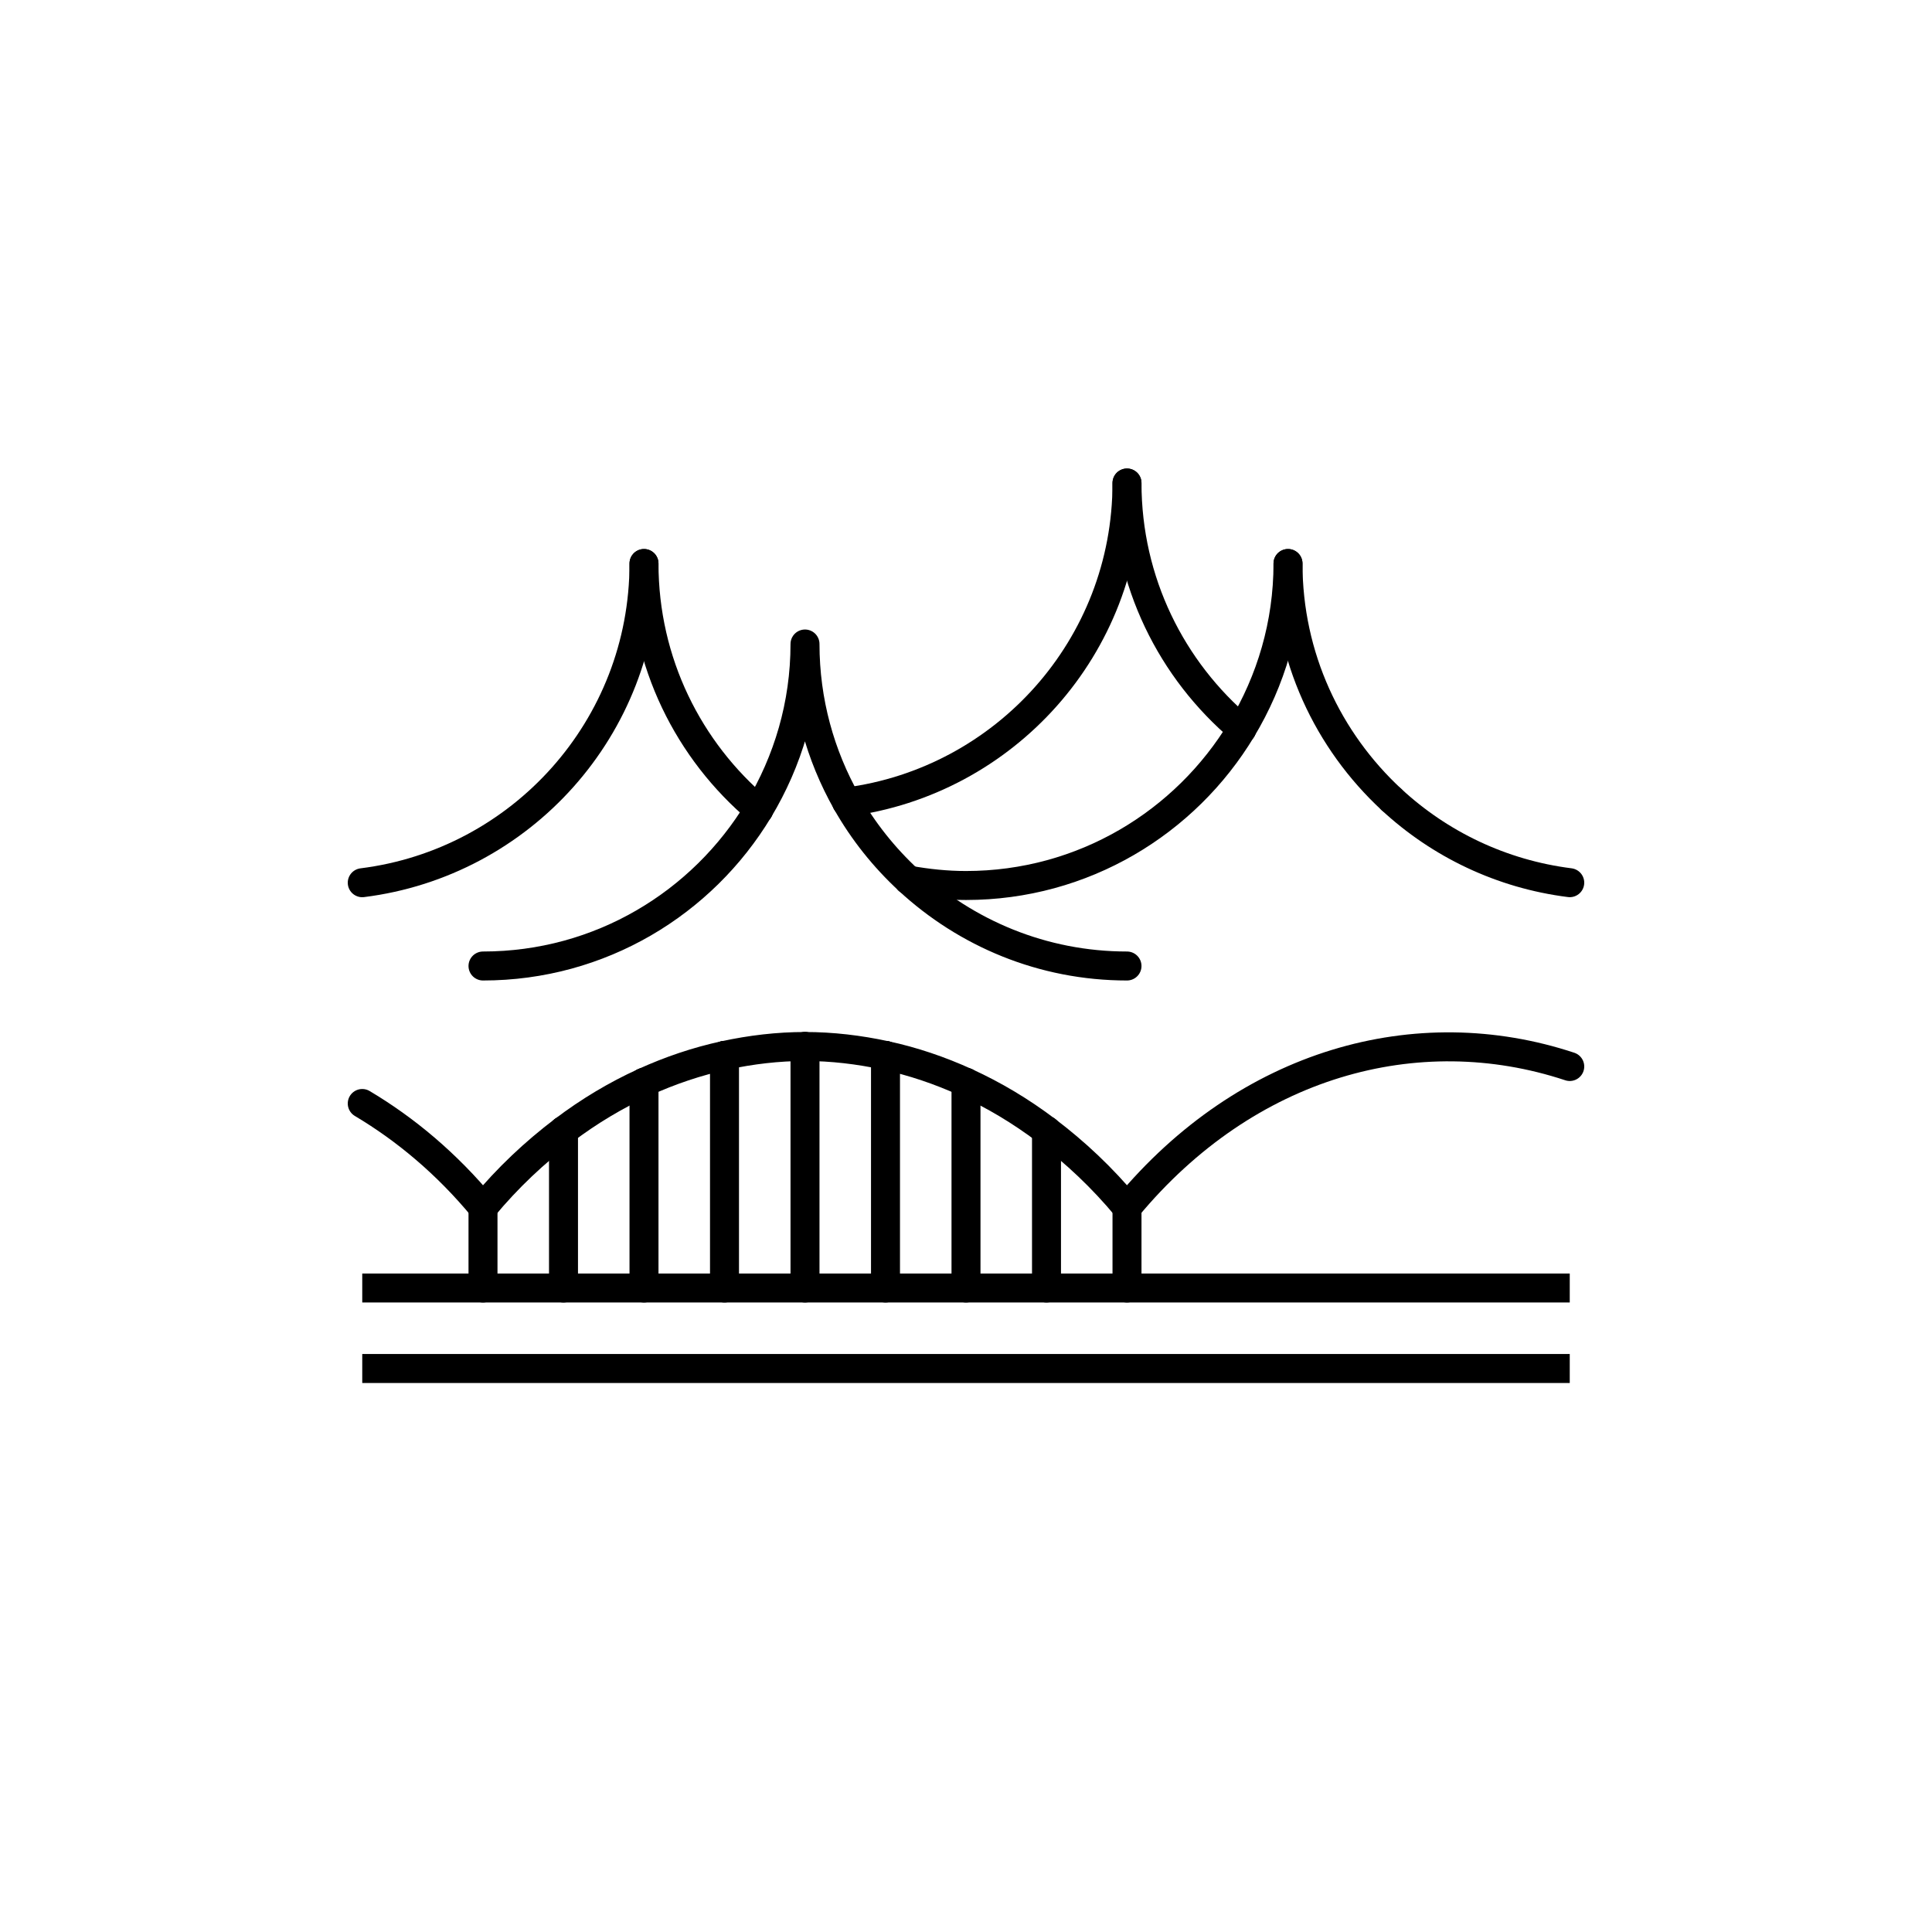
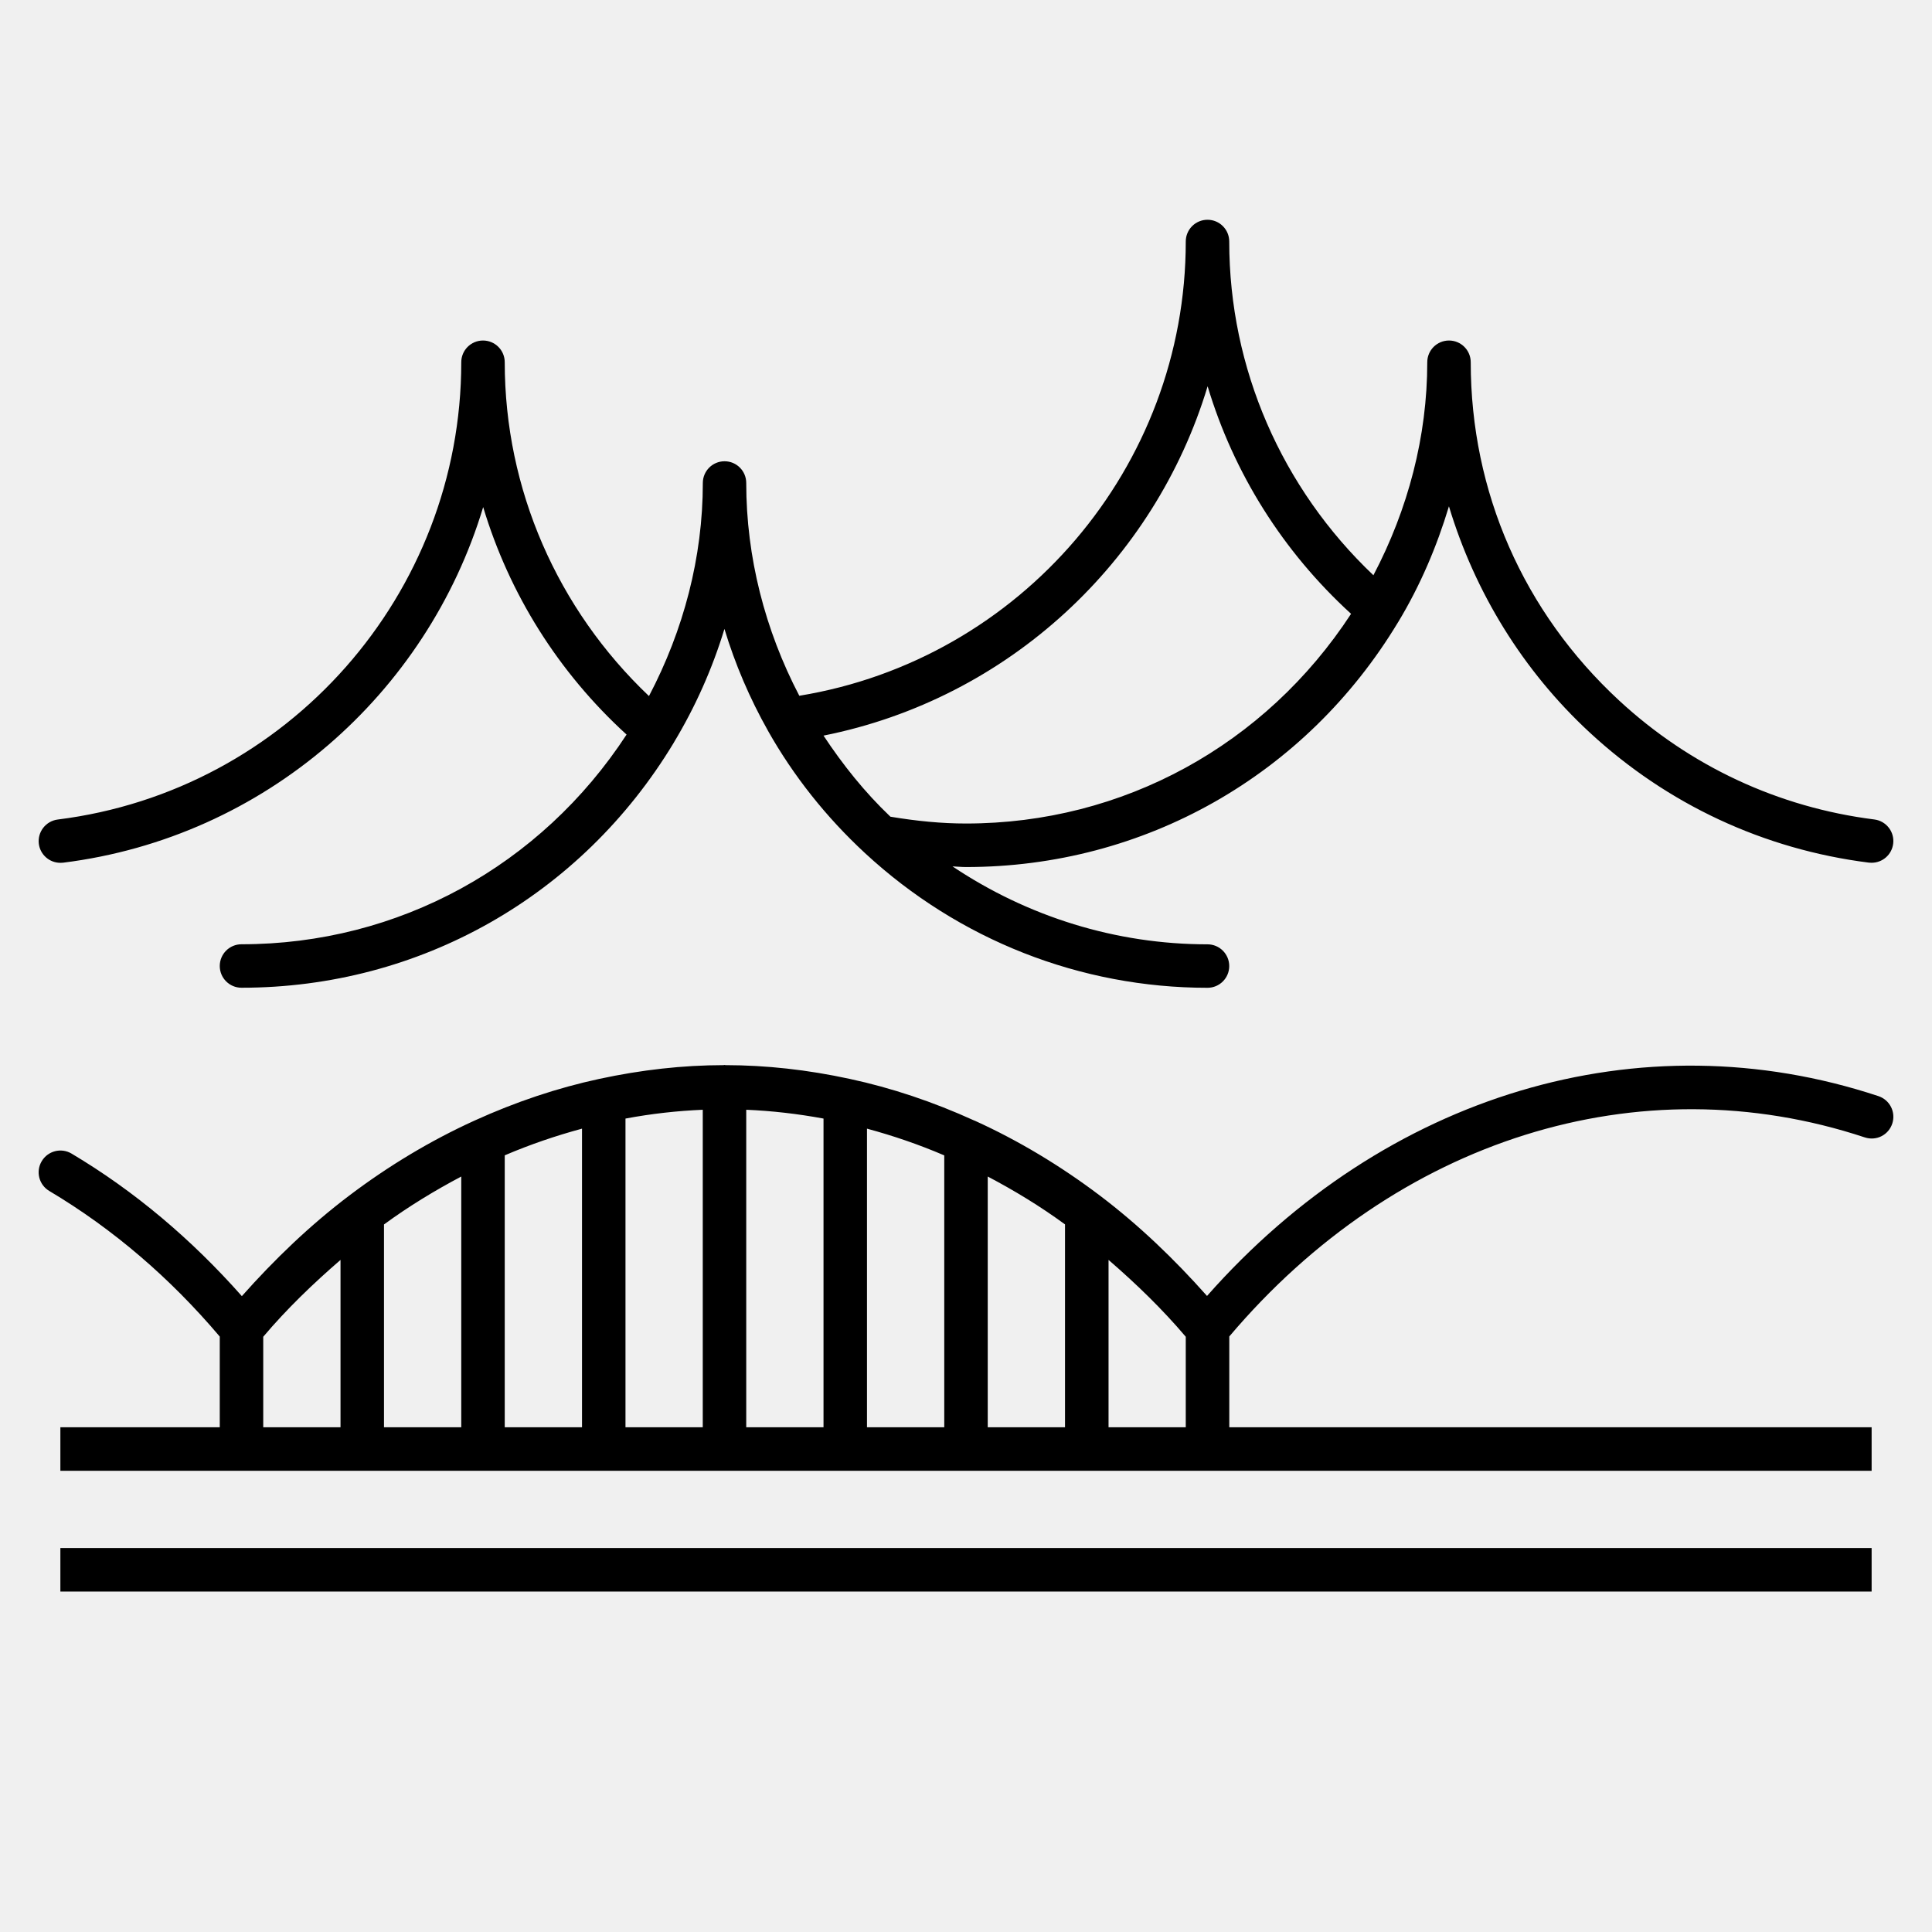
- <svg xmlns="http://www.w3.org/2000/svg" version="1.1" x="0px" y="0px" viewBox="0 0 48 48" style="enable-background:new 0 0 48 48;" xml:space="preserve">
-   <g id="munich">
-     <rect style="fill:#FFFFFF;" width="48" height="48" />
-     <g id="munic_1_">
-       <line style="fill:none;stroke:#000000;stroke-width:0.72;stroke-linejoin:round;stroke-miterlimit:10;" x1="9" y1="32" x2="39" y2="32" />
-       <line style="fill:none;stroke:#000000;stroke-width:0.72;stroke-linejoin:round;stroke-miterlimit:10;" x1="9" y1="34" x2="39" y2="34" />
-       <path style="fill:none;stroke:#000000;stroke-width:0.72;stroke-linecap:round;stroke-linejoin:round;stroke-miterlimit:10;" d="    M32,14c0,1.508-0.425,2.913-1.15,4.117" />
-       <path style="fill:none;stroke:#000000;stroke-width:0.72;stroke-linecap:round;stroke-linejoin:round;stroke-miterlimit:10;" d="    M16,14c0,2.455,1.109,4.65,2.85,6.117" />
-       <path style="fill:none;stroke:#000000;stroke-width:0.72;stroke-linecap:round;stroke-linejoin:round;stroke-miterlimit:10;" d="    M22.573,21.866C23.037,21.949,23.512,22,24,22c2.91,0,5.45-1.559,6.85-3.883" />
-       <path style="fill:none;stroke:#000000;stroke-width:0.72;stroke-linecap:round;stroke-linejoin:round;stroke-miterlimit:10;" d="    M34.573,19.866C32.994,18.404,32,16.321,32,14" />
-       <path style="fill:none;stroke:#000000;stroke-width:0.72;stroke-linecap:round;stroke-linejoin:round;stroke-miterlimit:10;" d="    M28,12c0,2.455,1.109,4.65,2.85,6.117" />
-       <path style="fill:none;stroke:#000000;stroke-width:0.72;stroke-linecap:round;stroke-linejoin:round;stroke-miterlimit:10;" d="    M21.034,19.926C24.963,19.418,28,16.067,28,12" />
-       <path style="fill:none;stroke:#000000;stroke-width:0.72;stroke-linecap:round;stroke-linejoin:round;" d="M22.573,21.866    c-0.607-0.562-1.129-1.214-1.539-1.94" />
-       <path style="fill:none;stroke:#000000;stroke-width:0.72;stroke-linecap:round;stroke-linejoin:round;" d="M18.85,20.117    C19.575,18.913,20,17.508,20,16c0,1.428,0.378,2.765,1.034,3.926" />
-       <path style="fill:none;stroke:#000000;stroke-width:0.72;stroke-linecap:round;stroke-linejoin:round;" d="M28,24    c-2.097,0-4-0.814-5.427-2.134" />
-       <path style="fill:none;stroke:#000000;stroke-width:0.72;stroke-linecap:round;stroke-linejoin:round;" d="M18.85,20.117    C17.45,22.441,14.91,24,12,24" />
-       <line style="fill:none;stroke:#000000;stroke-width:0.72;stroke-linecap:round;stroke-linejoin:round;stroke-miterlimit:10;" x1="12" y1="30" x2="12" y2="32" />
-       <line style="fill:none;stroke:#000000;stroke-width:0.72;stroke-linecap:round;stroke-linejoin:round;stroke-miterlimit:10;" x1="28" y1="30" x2="28" y2="32" />
-       <g>
-         <line style="fill:none;stroke:#000000;stroke-width:0.72;stroke-linecap:round;stroke-linejoin:round;stroke-miterlimit:10;" x1="14" y1="28.089" x2="14" y2="32" />
-         <line style="fill:none;stroke:#000000;stroke-width:0.72;stroke-linecap:round;stroke-linejoin:round;stroke-miterlimit:10;" x1="16" y1="26.891" x2="16" y2="32" />
-         <line style="fill:none;stroke:#000000;stroke-width:0.72;stroke-linecap:round;stroke-linejoin:round;stroke-miterlimit:10;" x1="18" y1="26.222" x2="18" y2="32" />
-         <line style="fill:none;stroke:#000000;stroke-width:0.72;stroke-linecap:round;stroke-linejoin:round;stroke-miterlimit:10;" x1="20" y1="26" x2="20" y2="32" />
-         <line style="fill:none;stroke:#000000;stroke-width:0.72;stroke-linecap:round;stroke-linejoin:round;stroke-miterlimit:10;" x1="22" y1="26.222" x2="22" y2="32" />
-         <line style="fill:none;stroke:#000000;stroke-width:0.72;stroke-linecap:round;stroke-linejoin:round;stroke-miterlimit:10;" x1="24" y1="26.891" x2="24" y2="32" />
-         <line style="fill:none;stroke:#000000;stroke-width:0.72;stroke-linecap:round;stroke-linejoin:round;stroke-miterlimit:10;" x1="26" y1="28.089" x2="26" y2="32" />
-         <path style="fill:none;stroke:#000000;stroke-width:0.72;stroke-linecap:round;stroke-linejoin:round;stroke-miterlimit:10;" d="     M26,28.089c-0.639-0.484-1.309-0.883-2-1.198" />
-         <path style="fill:none;stroke:#000000;stroke-width:0.72;stroke-linecap:round;stroke-linejoin:round;stroke-miterlimit:10;" d="     M28,30c-0.617-0.745-1.291-1.374-2-1.911" />
-         <path style="fill:none;stroke:#000000;stroke-width:0.72;stroke-linecap:round;stroke-linejoin:round;stroke-miterlimit:10;" d="     M16,26.891c-0.691,0.315-1.361,0.714-2,1.198" />
-         <path style="fill:none;stroke:#000000;stroke-width:0.72;stroke-linecap:round;stroke-linejoin:round;stroke-miterlimit:10;" d="     M18,26.222c-0.679,0.147-1.348,0.372-2,0.669" />
-         <path style="fill:none;stroke:#000000;stroke-width:0.72;stroke-linecap:round;stroke-linejoin:round;stroke-miterlimit:10;" d="     M24,26.891c-0.652-0.297-1.321-0.523-2-0.669" />
-         <path style="fill:none;stroke:#000000;stroke-width:0.72;stroke-linecap:round;stroke-linejoin:round;stroke-miterlimit:10;" d="     M14,28.089c-0.709,0.537-1.383,1.166-2,1.911" />
-         <path style="fill:none;stroke:#000000;stroke-width:0.72;stroke-linecap:round;stroke-linejoin:round;stroke-miterlimit:10;" d="     M20,26c-0.67,0-1.339,0.079-2,0.222" />
-         <path style="fill:none;stroke:#000000;stroke-width:0.72;stroke-linecap:round;stroke-linejoin:round;stroke-miterlimit:10;" d="     M22,26.222C21.339,26.079,20.67,26,20,26" />
-       </g>
-       <g>
-         <path style="fill:none;stroke:#000000;stroke-width:0.72;stroke-linecap:round;stroke-linejoin:round;stroke-miterlimit:10;" d="     M9,21.931c3.945-0.493,7-3.852,7-7.931" />
-         <path style="fill:none;stroke:#000000;stroke-width:0.72;stroke-linecap:round;stroke-linejoin:round;stroke-miterlimit:10;" d="     M12,30c-0.9-1.087-1.918-1.94-3-2.584" />
-       </g>
-       <g>
-         <path style="fill:none;stroke:#000000;stroke-width:0.72;stroke-linecap:round;stroke-linejoin:round;stroke-miterlimit:10;" d="     M34.573,19.866c1.196,1.107,2.728,1.85,4.427,2.064" />
-         <path style="fill:none;stroke:#000000;stroke-width:0.72;stroke-linecap:round;stroke-linejoin:round;stroke-miterlimit:10;" d="     M39,26.497c-3.793-1.255-8.02-0.094-11,3.503" />
-       </g>
-     </g>
-   </g>
-   <g id="Layer_1">
- </g>
+ <svg xmlns="http://www.w3.org/2000/svg" version="1.1" id="Layer_1" x="0px" y="0px" viewBox="0 0 32 32" style="enable-background:new 0 0 32 32;" xml:space="preserve">
+   <path id="munich_1_" d="M1,25.64h30v0.721H1V25.64z M0.643,13.976c-0.024-0.197,0.116-0.377,0.313-0.402  C4.766,13.098,7.64,9.841,7.64,6c0-0.199,0.161-0.36,0.36-0.36S8.36,5.801,8.36,6c0,2.102,0.871,4.087,2.389,5.529  c0.574-1.093,0.892-2.3,0.892-3.529c0-0.199,0.161-0.36,0.36-0.36S12.36,7.801,12.36,8c0,1.225,0.31,2.435,0.879,3.524  c3.666-0.6,6.401-3.786,6.401-7.524c0-0.199,0.161-0.36,0.36-0.36S20.36,3.801,20.36,4c0,2.102,0.87,4.087,2.388,5.528  C23.322,8.435,23.64,7.229,23.64,6c0-0.199,0.161-0.36,0.36-0.36S24.36,5.801,24.36,6c0,2.146,0.872,4.135,2.457,5.602  c1.177,1.089,2.639,1.771,4.228,1.971c0.197,0.025,0.337,0.205,0.312,0.402C31.334,14.157,31.18,14.29,31,14.29  c-0.015,0-0.029-0.001-0.045-0.002c-1.739-0.219-3.339-0.965-4.626-2.157c-1.108-1.025-1.903-2.327-2.33-3.745  c-0.201,0.667-0.476,1.314-0.841,1.918l-0.001,0.001c-1.53,2.54-4.206,4.056-7.157,4.056c-0.074,0-0.15-0.008-0.224-0.011  c1.248,0.835,2.709,1.291,4.224,1.291c0.199,0,0.36,0.161,0.36,0.36c0,0.199-0.161,0.36-0.36,0.36c-2.104,0-4.118-0.792-5.672-2.23  c-0.644-0.596-1.185-1.278-1.608-2.027v-0.001c-0.302-0.535-0.544-1.101-0.721-1.686c-0.2,0.657-0.481,1.29-0.84,1.885v0.001  C9.627,14.843,6.952,16.36,4,16.36c-0.199,0-0.36-0.161-0.36-0.36S3.801,15.64,4,15.64c2.601,0,4.958-1.299,6.378-3.473  c-1.131-1.031-1.944-2.333-2.375-3.768c-0.932,3.093-3.613,5.471-6.958,5.89C1.029,14.29,1.015,14.291,1,14.291  C0.821,14.291,0.666,14.158,0.643,13.976z M13.64,12.184c0.319,0.482,0.681,0.937,1.108,1.343C15.185,13.6,15.598,13.64,16,13.64  c2.601,0,4.958-1.299,6.378-3.473c-1.131-1.032-1.945-2.333-2.376-3.769C19.126,9.302,16.703,11.573,13.64,12.184z M31.342,18.61  c-0.062,0.188-0.261,0.292-0.455,0.229c-3.737-1.238-7.76,0.028-10.526,3.297v1.504H31v0.721H1V23.64h2.64v-1.502  c-0.822-0.971-1.77-1.785-2.824-2.412c-0.171-0.102-0.227-0.322-0.125-0.493s0.322-0.228,0.494-0.126  c1.046,0.622,1.989,1.421,2.821,2.361c0.538-0.606,1.126-1.172,1.778-1.665c0.654-0.495,1.35-0.912,2.068-1.239  c0.002-0.001,0.005-0.002,0.007-0.003c0.001-0.001,0.003-0.001,0.004-0.002c0.677-0.308,1.37-0.54,2.062-0.689  c0.702-0.151,1.382-0.227,2.062-0.228c0.005,0,0.009-0.003,0.013-0.003s0.009,0.003,0.013,0.003c0.68,0.001,1.36,0.076,2.062,0.228  c0.69,0.148,1.382,0.38,2.058,0.688c0.004,0.001,0.007,0.003,0.011,0.004c0.002,0.001,0.003,0.001,0.005,0.002  c0.718,0.326,1.413,0.743,2.068,1.238c0.65,0.492,1.237,1.057,1.775,1.663c2.952-3.344,7.174-4.616,11.12-3.31  C31.302,18.218,31.404,18.421,31.342,18.61z M6.36,23.64h1.28v-4.153c-0.439,0.232-0.869,0.493-1.28,0.794  C6.36,20.281,6.36,23.64,6.36,23.64z M8.36,23.64h1.28v-4.946c-0.429,0.116-0.857,0.261-1.28,0.442V23.64z M10.36,23.64h1.28v-5.259  c-0.422,0.018-0.848,0.065-1.28,0.146V23.64z M12.36,23.64h1.28v-5.113c-0.433-0.08-0.858-0.128-1.28-0.146V23.64z M14.36,23.64  h1.28v-4.503c-0.424-0.182-0.851-0.327-1.28-0.443V23.64z M16.36,23.64h1.28v-3.36c-0.412-0.302-0.841-0.562-1.28-0.793V23.64z   M4.36,23.64h1.28v-2.772c-0.458,0.396-0.893,0.815-1.28,1.273C4.36,22.141,4.36,23.64,4.36,23.64z M19.64,23.64v-1.499  c-0.388-0.458-0.822-0.878-1.279-1.273v2.772C18.361,23.64,19.64,23.64,19.64,23.64z" />
+   <rect id="_Transparent_Rectangle" style="fill:none;" width="32" height="32" />
</svg>
